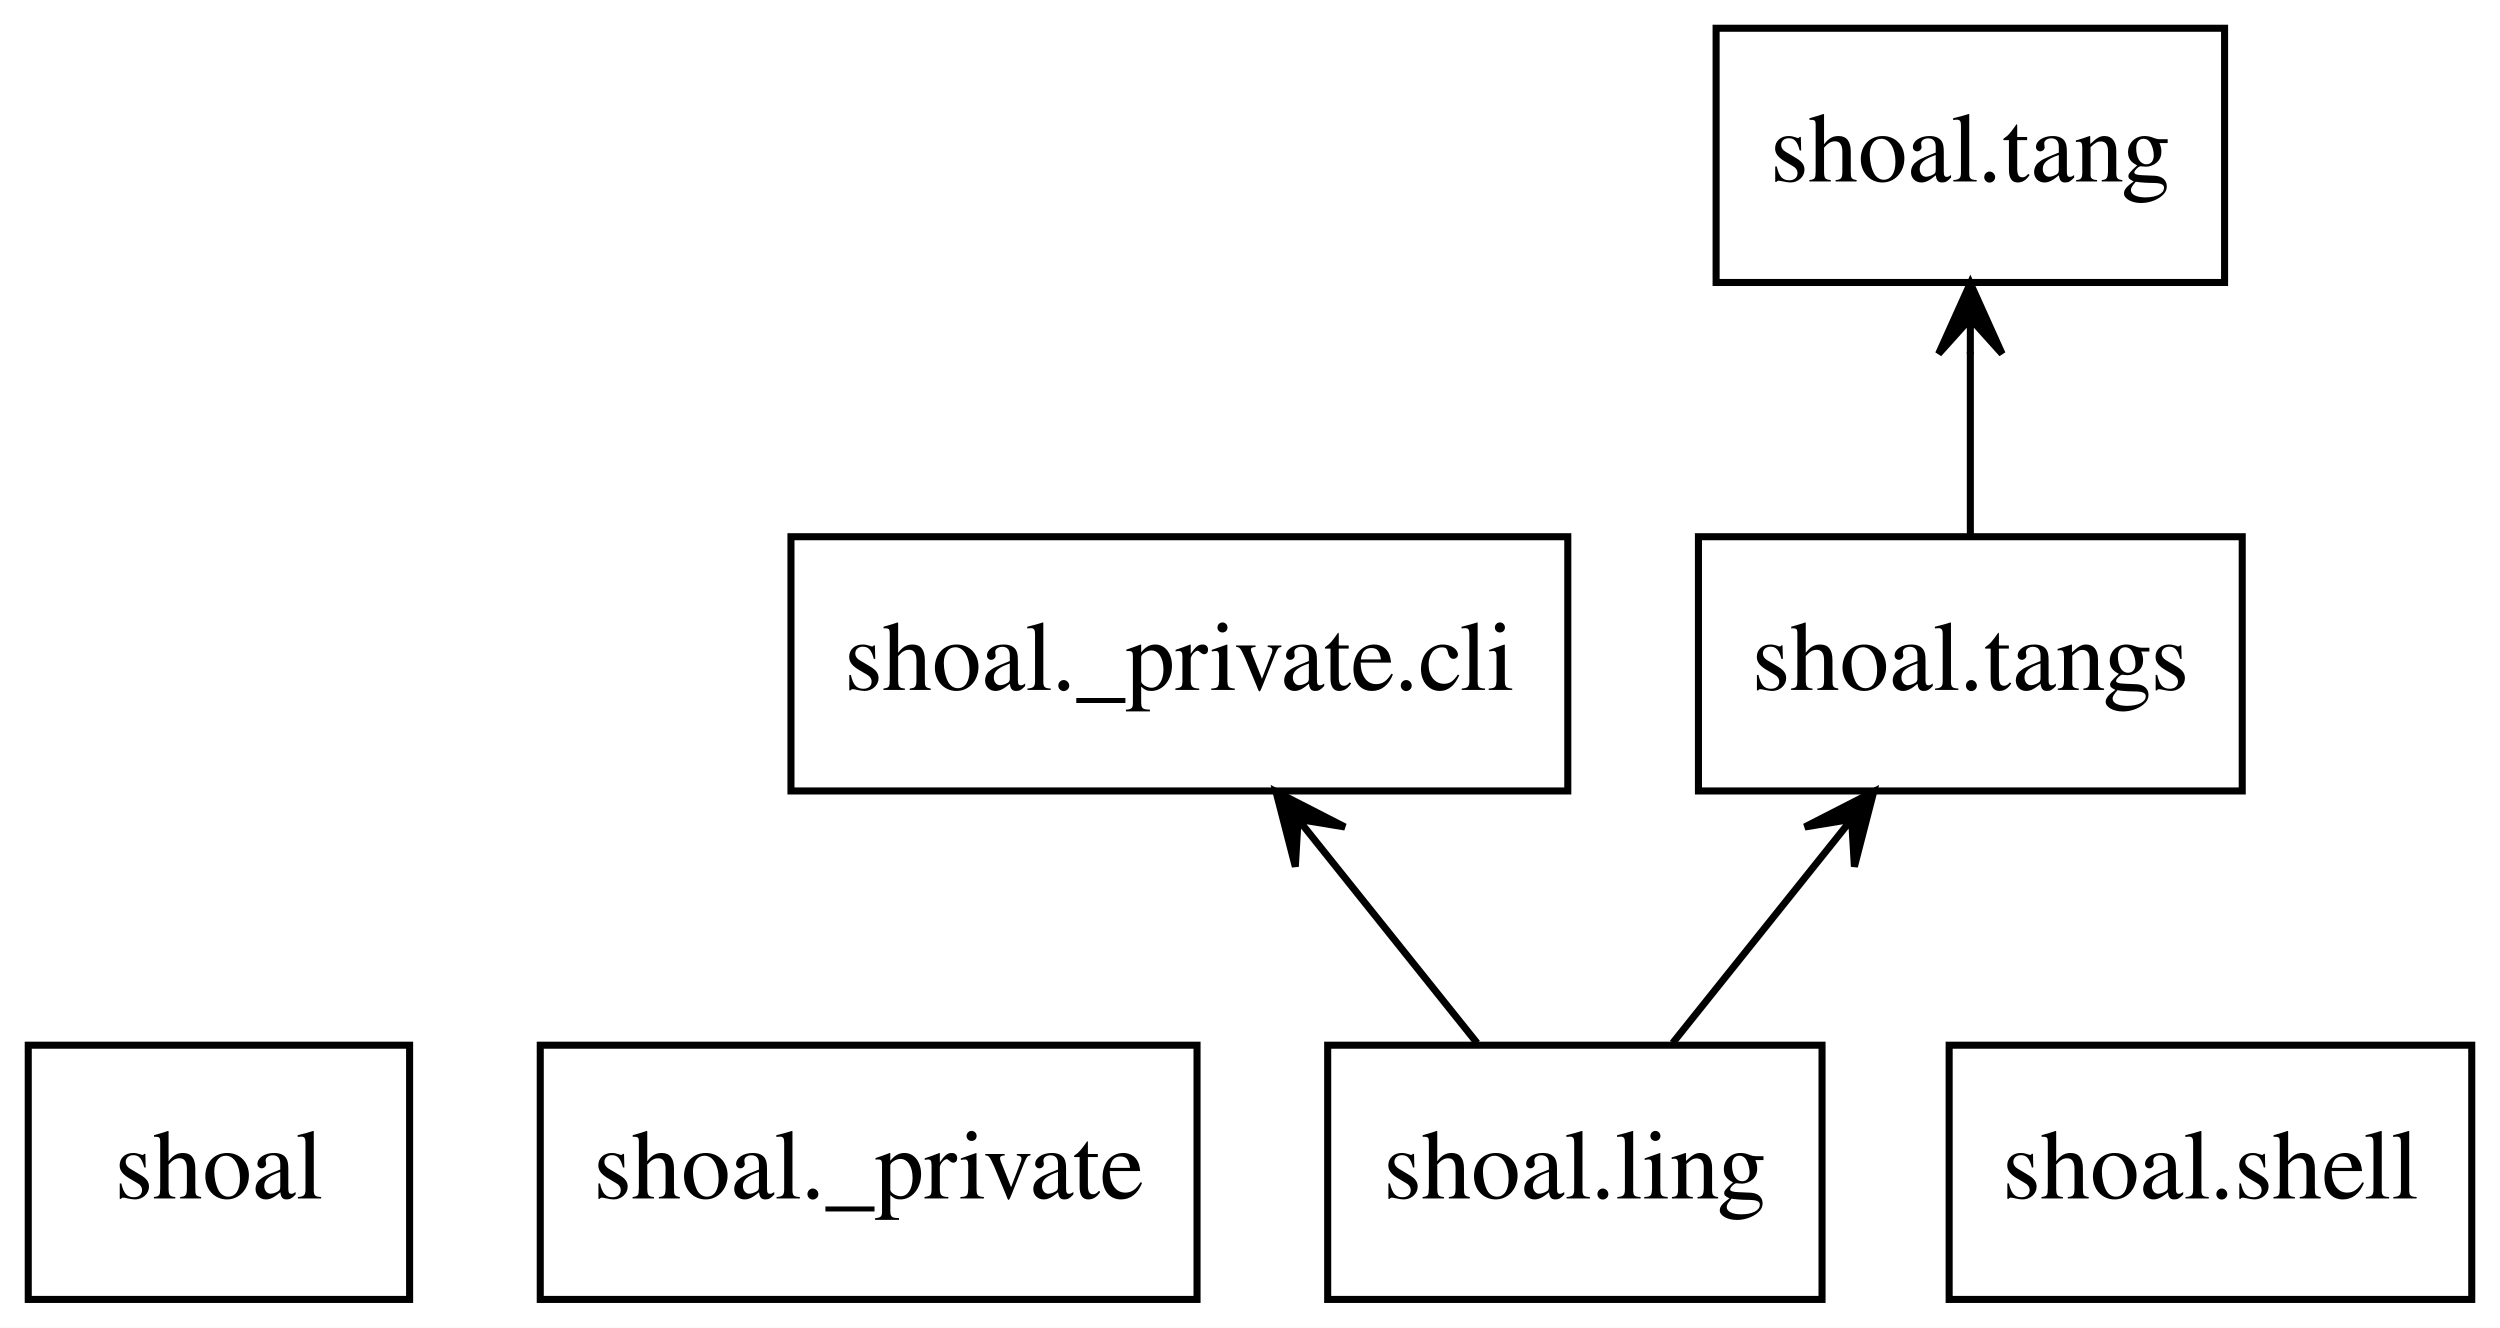
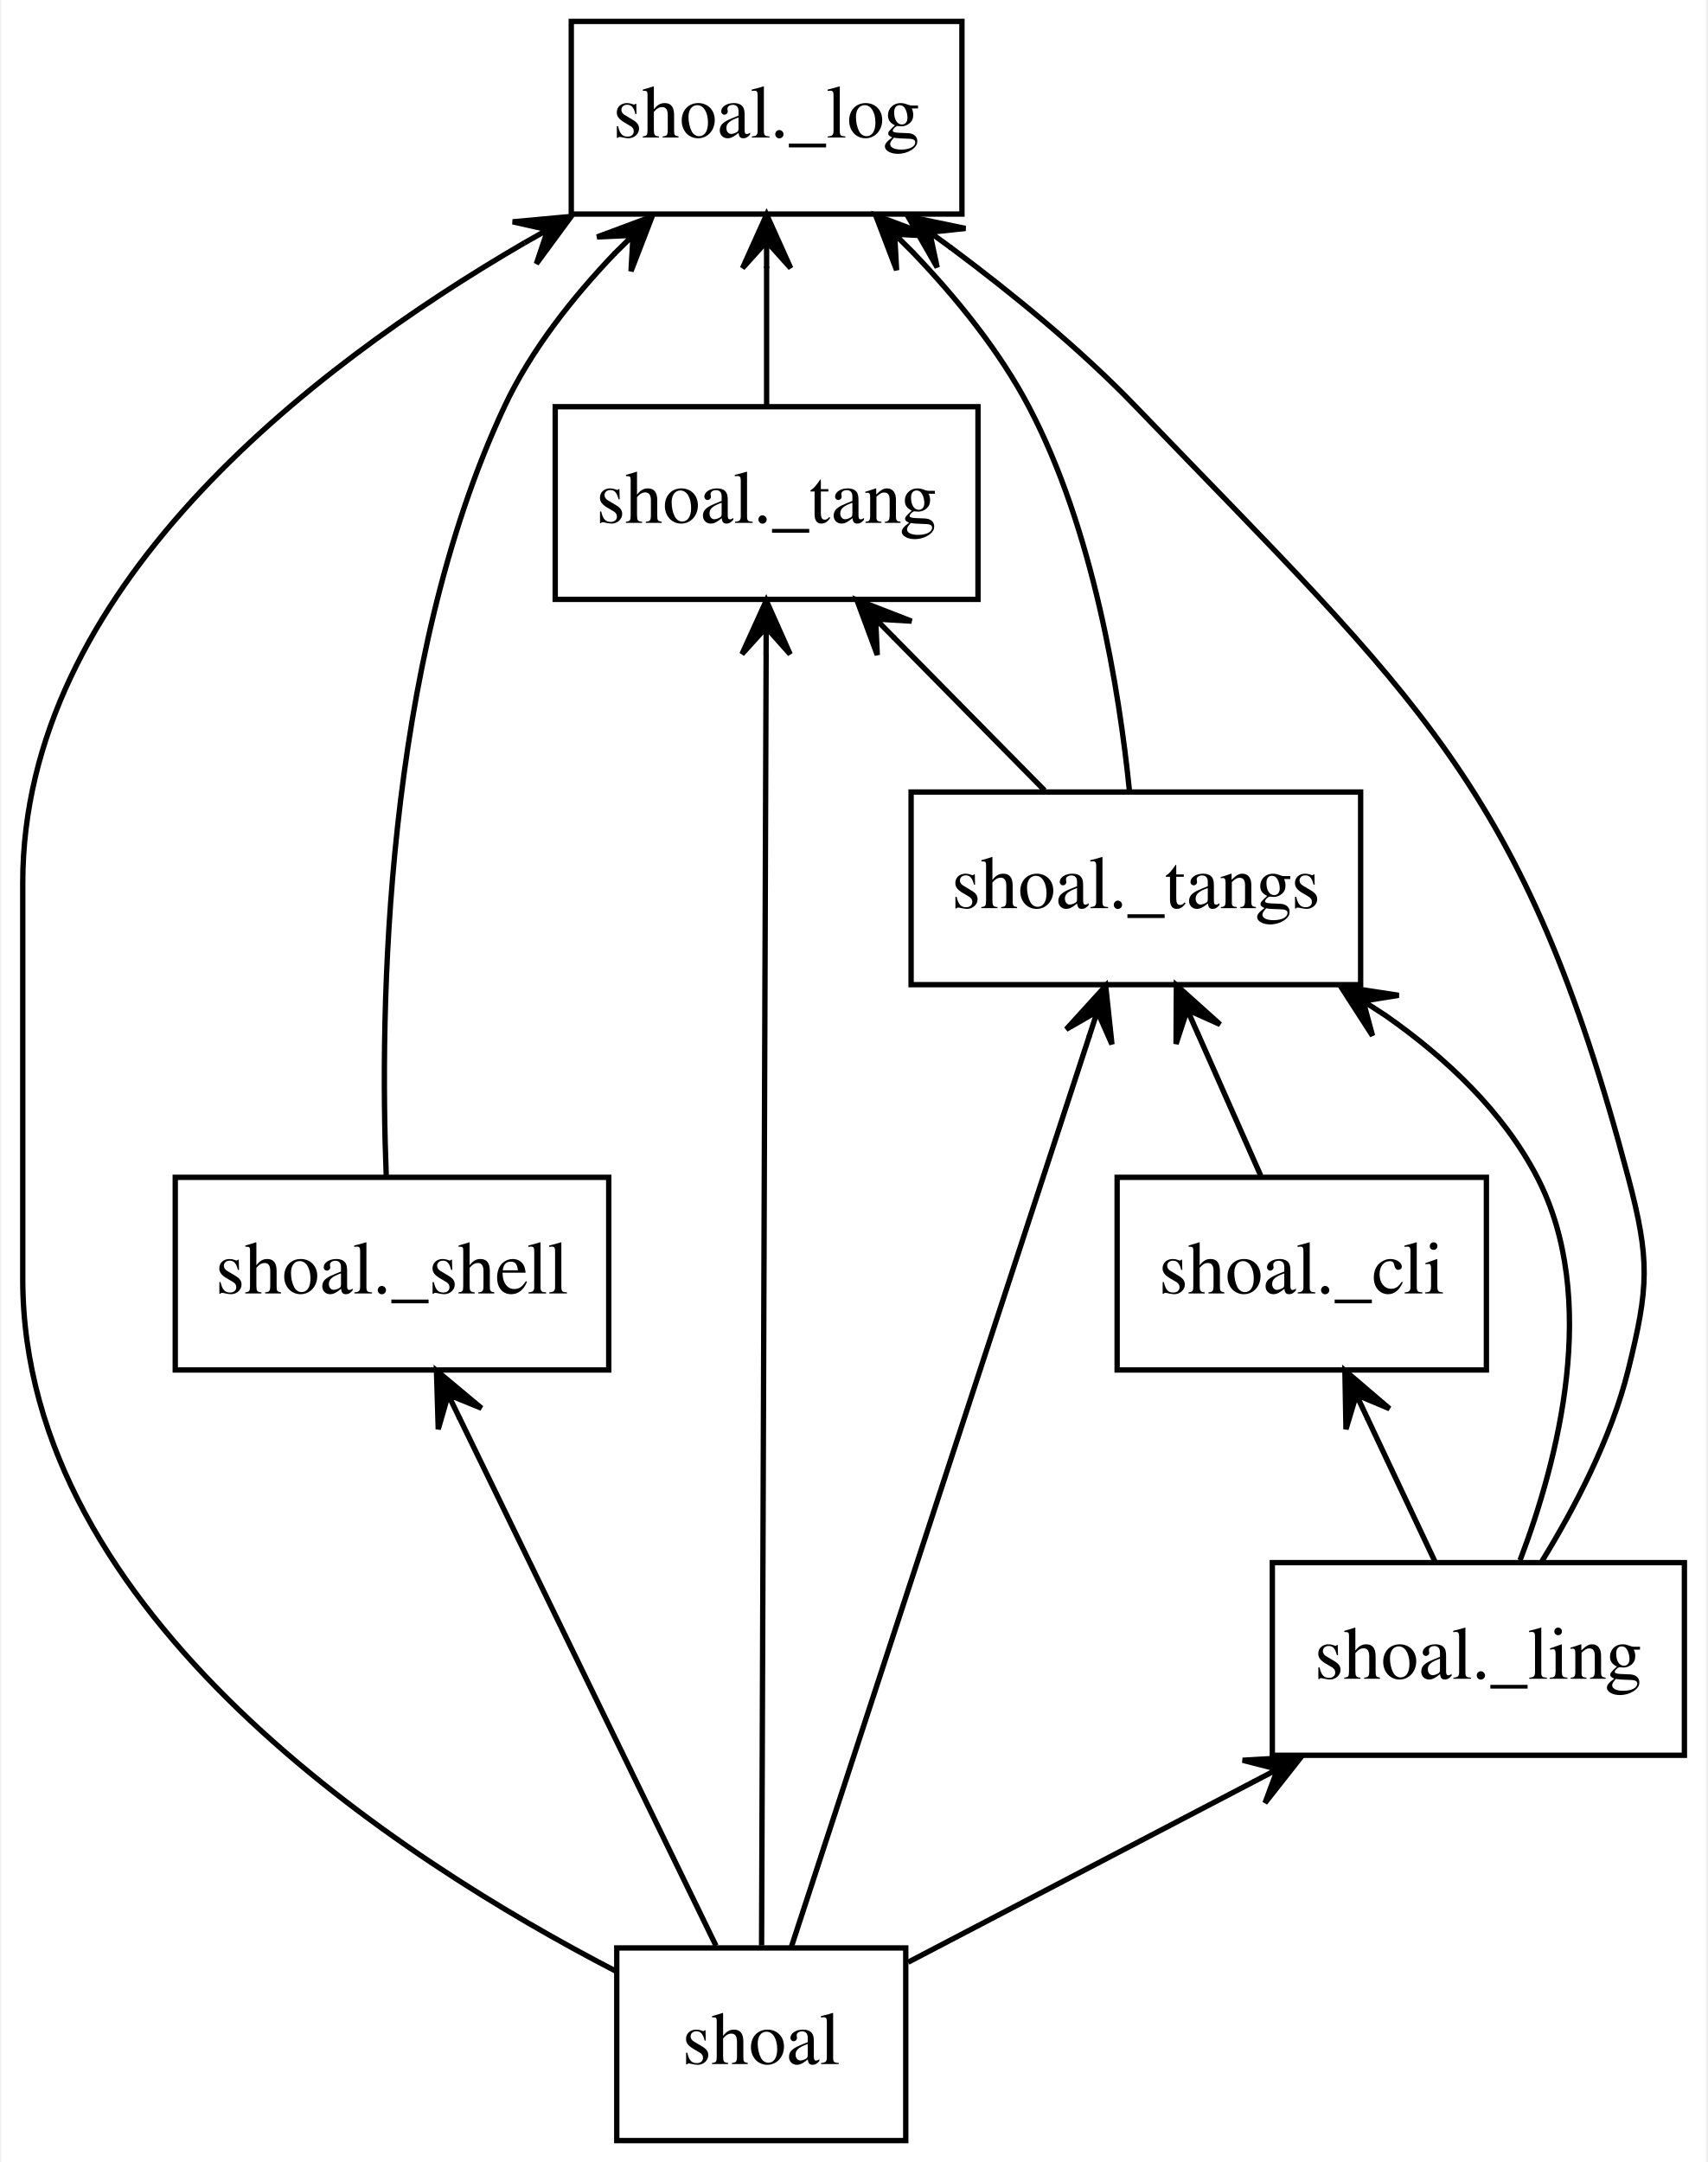
- <svg xmlns="http://www.w3.org/2000/svg" width="354pt" height="188pt" viewBox="0.00 0.00 354.00 188.00">
-   <g id="graph0" class="graph" transform="scale(1 1) rotate(0) translate(4 184)">
-     <polygon fill="white" stroke="none" points="-4,4 -4,-184 350,-184 350,4 -4,4" />
+ <svg xmlns="http://www.w3.org/2000/svg" width="319pt" height="404pt" viewBox="0.00 0.00 318.50 404.00">
+   <g id="graph0" class="graph" transform="scale(1 1) rotate(0) translate(4 400)">
+     <polygon fill="white" stroke="none" points="-4,4 -4,-400 314.5,-400 314.5,4 -4,4" />
    <g id="node1" class="node">
-       <polygon fill="none" stroke="black" points="54,-36 0,-36 0,0 54,0 54,-36" />
-       <text text-anchor="middle" x="27" y="-14.3" font-family="Times,serif" font-size="14.00">shoal</text>
+       <polygon fill="none" stroke="black" points="165,-36 111,-36 111,0 165,0 165,-36" />
+       <text text-anchor="middle" x="138" y="-14.3" font-family="Times,serif" font-size="14.00">shoal</text>
+     </g>
+     <g id="node3" class="node">
+       <polygon fill="none" stroke="black" points="310.5,-108 233.5,-108 233.5,-72 310.5,-72 310.5,-108" />
+       <text text-anchor="middle" x="272" y="-86.3" font-family="Times,serif" font-size="14.00">shoal._ling</text>
+     </g>
+     <g id="edge1" class="edge">
+       <path fill="none" stroke="black" d="M165.44,-33.33C184.07,-43.06 209.05,-56.11 230.14,-67.13" />
+       <polygon fill="black" stroke="black" points="238.91,-71.71 227.96,-71.07 234.48,-69.4 230.05,-67.08 230.05,-67.08 230.05,-67.08 234.48,-69.4 232.13,-63.1 238.91,-71.71 238.91,-71.71" />
+     </g>
+     <g id="node4" class="node">
+       <polygon fill="none" stroke="black" points="175.5,-396 102.5,-396 102.5,-360 175.5,-360 175.5,-396" />
+       <text text-anchor="middle" x="139" y="-374.3" font-family="Times,serif" font-size="14.00">shoal._log</text>
+     </g>
+     <g id="edge2" class="edge">
+       <path fill="none" stroke="black" d="M110.74,-31.71C70.52,-52.56 0,-98.09 0,-161 0,-161 0,-161 0,-235 0,-289.64 53.2,-331.02 93.78,-354.64" />
+       <polygon fill="black" stroke="black" points="102.48,-359.55 91.56,-358.55 98.12,-357.09 93.77,-354.63 93.77,-354.63 93.77,-354.63 98.12,-357.09 95.98,-350.71 102.48,-359.55 102.48,-359.55" />
+     </g>
+     <g id="node5" class="node">
+       <polygon fill="none" stroke="black" points="109.5,-180 28.5,-180 28.5,-144 109.5,-144 109.5,-180" />
+       <text text-anchor="middle" x="69" y="-158.3" font-family="Times,serif" font-size="14.00">shoal._shell</text>
+     </g>
+     <g id="edge3" class="edge">
+       <path fill="none" stroke="black" d="M129.54,-36.41C117.52,-61.14 95.44,-106.59 81.52,-135.23" />
+       <polygon fill="black" stroke="black" points="77.31,-143.89 77.64,-132.93 79.5,-139.39 81.68,-134.89 81.68,-134.89 81.68,-134.89 79.5,-139.39 85.73,-136.86 77.31,-143.89 77.31,-143.89" />
+     </g>
+     <g id="node6" class="node">
+       <polygon fill="none" stroke="black" points="178.5,-324 99.5,-324 99.5,-288 178.5,-288 178.5,-324" />
+       <text text-anchor="middle" x="139" y="-302.3" font-family="Times,serif" font-size="14.00">shoal._tang</text>
+     </g>
+     <g id="edge4" class="edge">
+       <path fill="none" stroke="black" d="M138.06,-36.46C138.23,-84.64 138.7,-219.73 138.91,-277.85" />
+       <polygon fill="black" stroke="black" points="138.94,-287.77 134.4,-277.78 138.92,-282.77 138.9,-277.77 138.9,-277.77 138.9,-277.77 138.92,-282.77 143.4,-277.75 138.94,-287.77 138.94,-287.77" />
+     </g>
+     <g id="node7" class="node">
+       <polygon fill="none" stroke="black" points="250,-252 166,-252 166,-216 250,-216 250,-252" />
+       <text text-anchor="middle" x="208" y="-230.3" font-family="Times,serif" font-size="14.00">shoal._tangs</text>
+     </g>
+     <g id="edge5" class="edge">
+       <path fill="none" stroke="black" d="M143.61,-36.15C155.8,-73.4 184.75,-161.93 199.32,-206.46" />
+       <polygon fill="black" stroke="black" points="202.36,-215.77 194.98,-207.66 200.81,-211.02 199.25,-206.26 199.25,-206.26 199.25,-206.26 200.81,-211.02 203.53,-204.86 202.36,-215.77 202.36,-215.77" />
    </g>
    <g id="node2" class="node">
-       <polygon fill="none" stroke="black" points="165.5,-36 72.5,-36 72.5,0 165.5,0 165.5,-36" />
-       <text text-anchor="middle" x="119" y="-14.3" font-family="Times,serif" font-size="14.00">shoal._private</text>
+       <polygon fill="none" stroke="black" points="273.5,-180 204.5,-180 204.5,-144 273.5,-144 273.5,-180" />
+       <text text-anchor="middle" x="239" y="-158.3" font-family="Times,serif" font-size="14.00">shoal._cli</text>
    </g>
-     <g id="node3" class="node">
-       <polygon fill="none" stroke="black" points="218,-108 108,-108 108,-72 218,-72 218,-108" />
-       <text text-anchor="middle" x="163" y="-86.3" font-family="Times,serif" font-size="14.00">shoal._private.cli</text>
+     <g id="edge6" class="edge">
+       <path fill="none" stroke="black" d="M231.34,-180.3C227.77,-188.36 223.45,-198.11 219.51,-207.02" />
+       <polygon fill="black" stroke="black" points="215.57,-215.9 215.51,-204.93 217.6,-211.32 219.62,-206.75 219.62,-206.75 219.62,-206.75 217.6,-211.32 223.74,-208.57 215.57,-215.9 215.57,-215.9" />
    </g>
-     <g id="node4" class="node">
-       <polygon fill="none" stroke="black" points="254,-36 184,-36 184,0 254,0 254,-36" />
-       <text text-anchor="middle" x="219" y="-14.3" font-family="Times,serif" font-size="14.00">shoal.ling</text>
+     <g id="edge7" class="edge">
+       <path fill="none" stroke="black" d="M263.84,-108.3C260.05,-116.36 255.45,-126.11 251.25,-135.02" />
+       <polygon fill="black" stroke="black" points="247.06,-143.9 247.26,-132.93 249.2,-139.37 251.33,-134.85 251.33,-134.85 251.33,-134.85 249.2,-139.37 255.4,-136.77 247.06,-143.9 247.06,-143.9" />
    </g>
-     <g id="edge1" class="edge">
-       <path fill="none" stroke="black" d="M205.16,-36.3C198.44,-44.7 190.26,-54.93 182.89,-64.14" />
-       <polygon fill="black" stroke="black" points="176.68,-71.9 179.42,-61.28 179.81,-67.99 182.93,-64.09 182.93,-64.09 182.93,-64.09 179.81,-67.99 186.44,-66.9 176.68,-71.9 176.68,-71.9" />
+     <g id="edge8" class="edge">
+       <path fill="none" stroke="black" d="M283.89,-108.28C290.01,-118.24 296.84,-131.27 300,-144 303.85,-159.53 304.1,-164.53 300,-180 280.56,-253.42 260.65,-269.27 208,-324 197.62,-334.79 184.93,-345.17 173.28,-353.84" />
+       <polygon fill="black" stroke="black" points="165.42,-359.55 170.87,-350.03 169.47,-356.61 173.51,-353.67 173.51,-353.67 173.51,-353.67 169.47,-356.61 176.16,-357.31 165.42,-359.55 165.42,-359.55" />
    </g>
-     <g id="node7" class="node">
-       <polygon fill="none" stroke="black" points="313.5,-108 236.5,-108 236.5,-72 313.5,-72 313.5,-108" />
-       <text text-anchor="middle" x="275" y="-86.3" font-family="Times,serif" font-size="14.00">shoal.tangs</text>
+     <g id="edge9" class="edge">
+       <path fill="none" stroke="black" d="M279.79,-108.44C286.92,-127.18 294.74,-157.33 283,-180 276.63,-192.3 265.94,-202.36 254.6,-210.28" />
+       <polygon fill="black" stroke="black" points="246.28,-215.67 252.22,-206.46 250.47,-212.95 254.67,-210.23 254.67,-210.23 254.67,-210.23 250.47,-212.95 257.12,-214.01 246.28,-215.67 246.28,-215.67" />
    </g>
-     <g id="edge2" class="edge">
-       <path fill="none" stroke="black" d="M232.84,-36.3C239.56,-44.7 247.74,-54.93 255.11,-64.14" />
-       <polygon fill="black" stroke="black" points="261.32,-71.9 251.56,-66.9 258.19,-67.99 255.07,-64.09 255.07,-64.09 255.07,-64.09 258.19,-67.99 258.58,-61.28 261.32,-71.9 261.32,-71.9" />
+     <g id="edge10" class="edge">
+       <path fill="none" stroke="black" d="M67.92,-180.4C66.73,-210.99 67.41,-275.75 90,-324 94.93,-334.53 102.73,-344.39 110.66,-352.69" />
+       <polygon fill="black" stroke="black" points="117.61,-359.55 107.33,-355.72 114.05,-356.03 110.49,-352.52 110.49,-352.52 110.49,-352.52 114.05,-356.03 113.66,-349.32 117.61,-359.55 117.61,-359.55" />
    </g>
-     <g id="node5" class="node">
-       <polygon fill="none" stroke="black" points="346,-36 272,-36 272,0 346,0 346,-36" />
-       <text text-anchor="middle" x="309" y="-14.3" font-family="Times,serif" font-size="14.00">shoal.shell</text>
+     <g id="edge11" class="edge">
+       <path fill="none" stroke="black" d="M139,-324.3C139,-332.1 139,-341.49 139,-350.17" />
+       <polygon fill="black" stroke="black" points="139,-359.9 134.5,-349.9 139,-354.9 139,-349.9 139,-349.9 139,-349.9 139,-354.9 143.5,-349.9 139,-359.9 139,-359.9" />
    </g>
-     <g id="node6" class="node">
-       <polygon fill="none" stroke="black" points="311,-180 239,-180 239,-144 311,-144 311,-180" />
-       <text text-anchor="middle" x="275" y="-158.3" font-family="Times,serif" font-size="14.00">shoal.tang</text>
+     <g id="edge12" class="edge">
+       <path fill="none" stroke="black" d="M206.79,-252.31C204.89,-270.95 200.08,-301.01 188,-324 182.5,-334.47 174.4,-344.42 166.36,-352.81" />
+       <polygon fill="black" stroke="black" points="159.38,-359.76 163.29,-349.52 162.92,-356.24 166.47,-352.71 166.47,-352.71 166.47,-352.71 162.92,-356.24 169.64,-355.9 159.38,-359.76 159.38,-359.76" />
    </g>
-     <g id="edge3" class="edge">
-       <path fill="none" stroke="black" d="M275,-108.3C275,-116.1 275,-125.49 275,-134.17" />
-       <polygon fill="black" stroke="black" points="275,-143.9 270.5,-133.9 275,-138.9 275,-133.9 275,-133.9 275,-133.9 275,-138.9 279.5,-133.9 275,-143.9 275,-143.9" />
+     <g id="edge13" class="edge">
+       <path fill="none" stroke="black" d="M190.94,-252.3C182.42,-260.95 171.97,-271.55 162.68,-280.97" />
+       <polygon fill="black" stroke="black" points="155.86,-287.9 159.68,-277.61 159.37,-284.33 162.88,-280.77 162.88,-280.77 162.88,-280.77 159.37,-284.33 166.08,-283.93 155.86,-287.9 155.86,-287.9" />
    </g>
  </g>
</svg>
